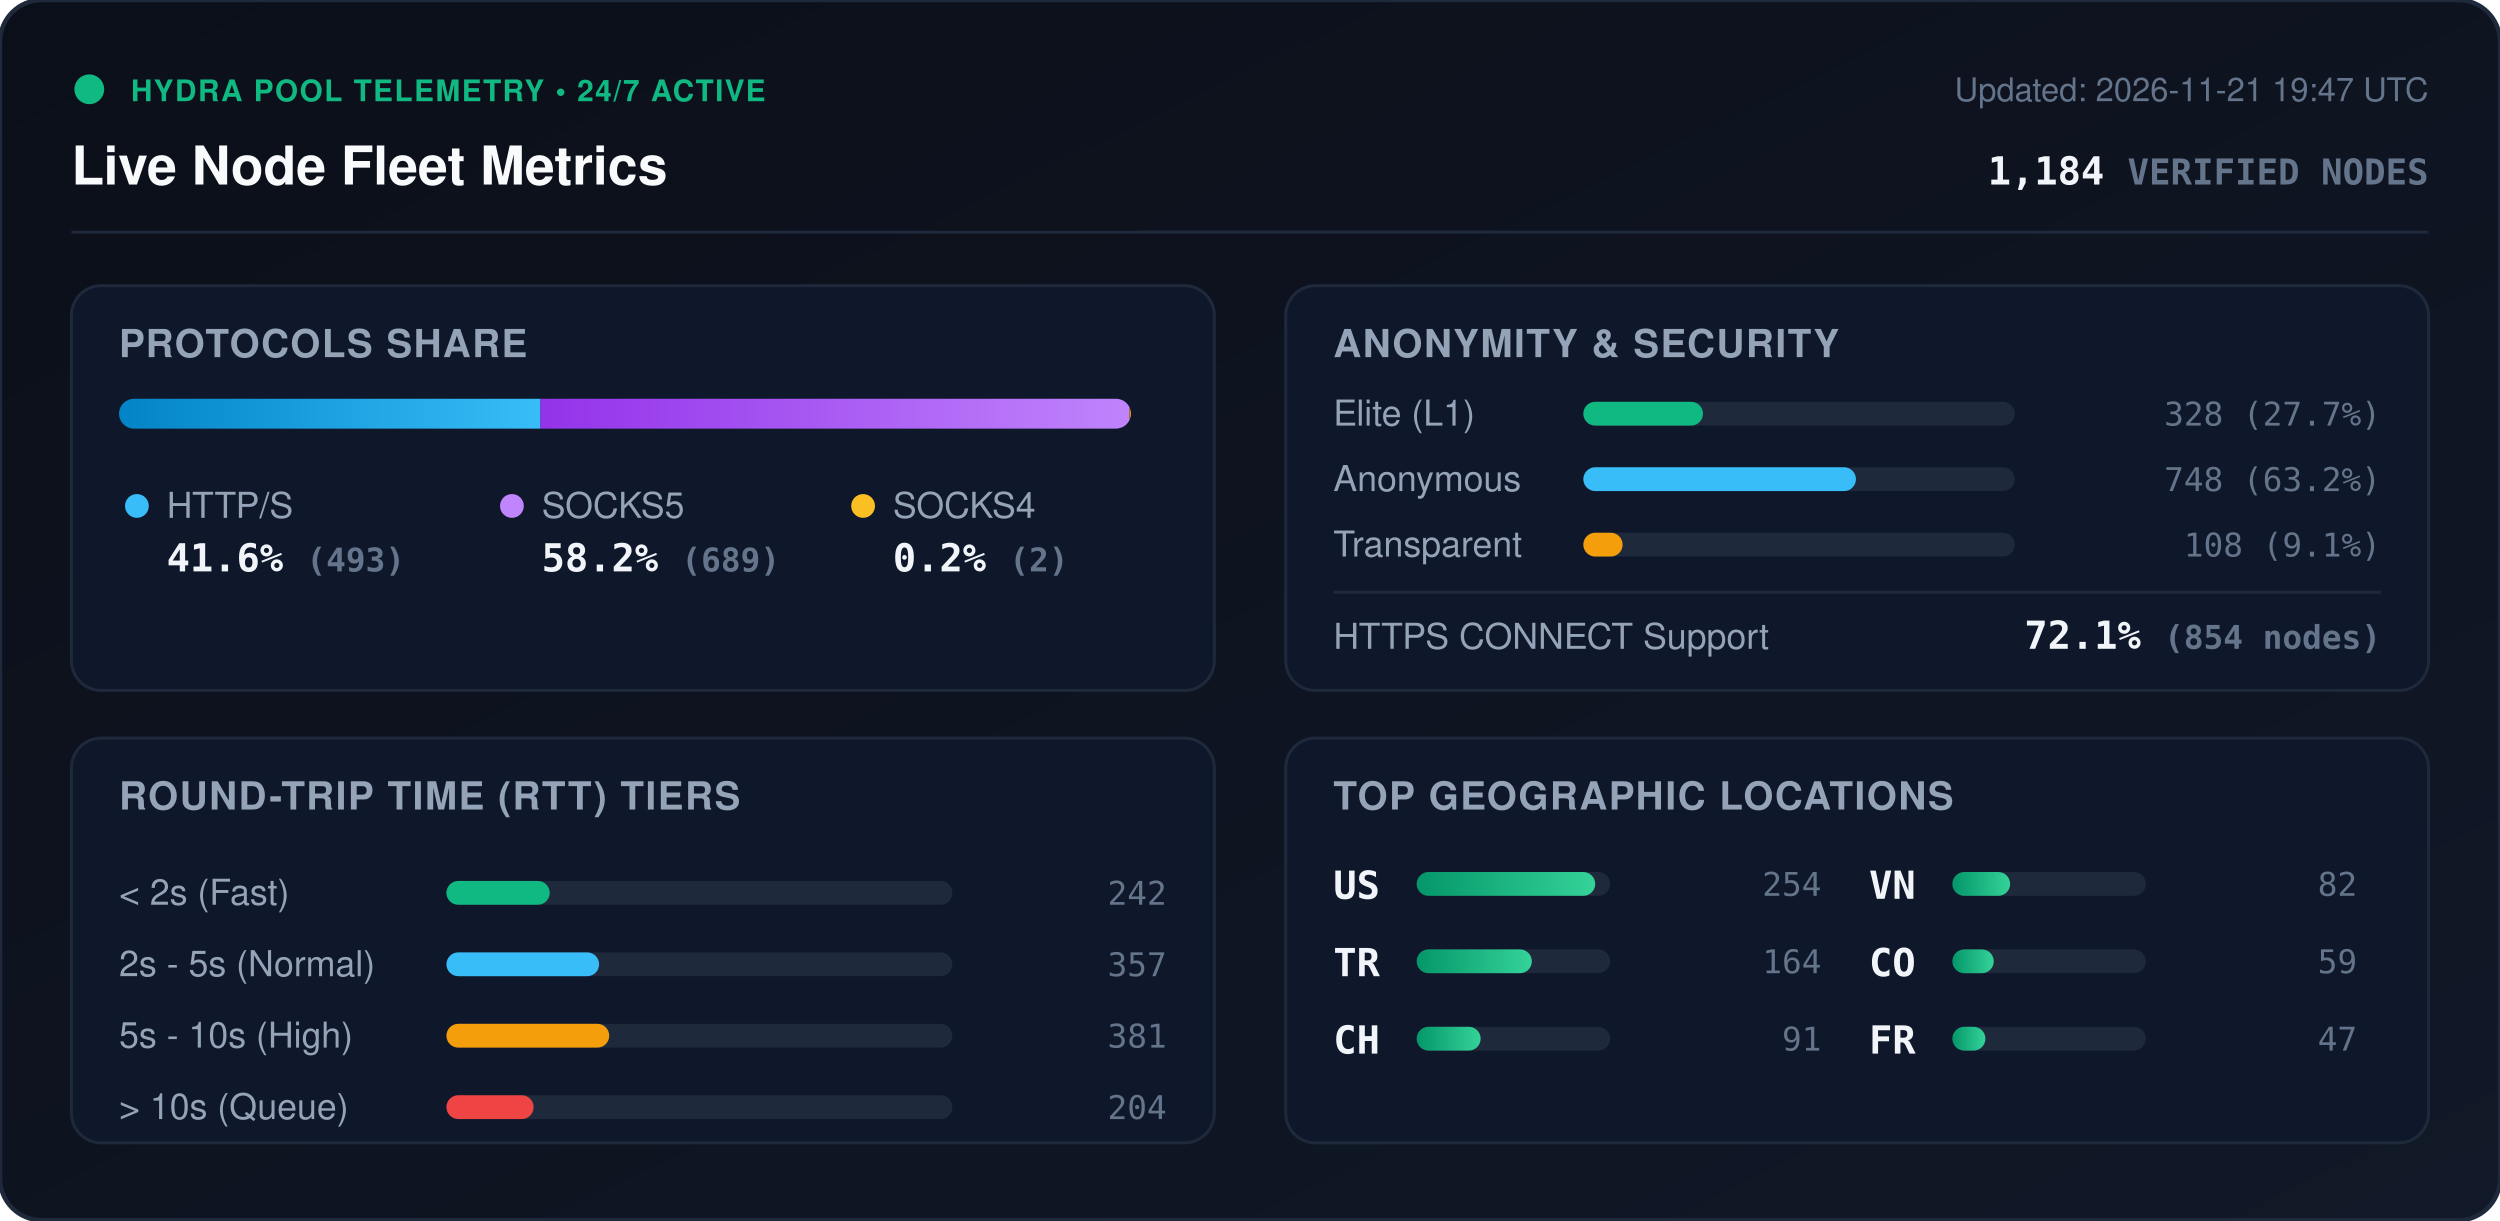
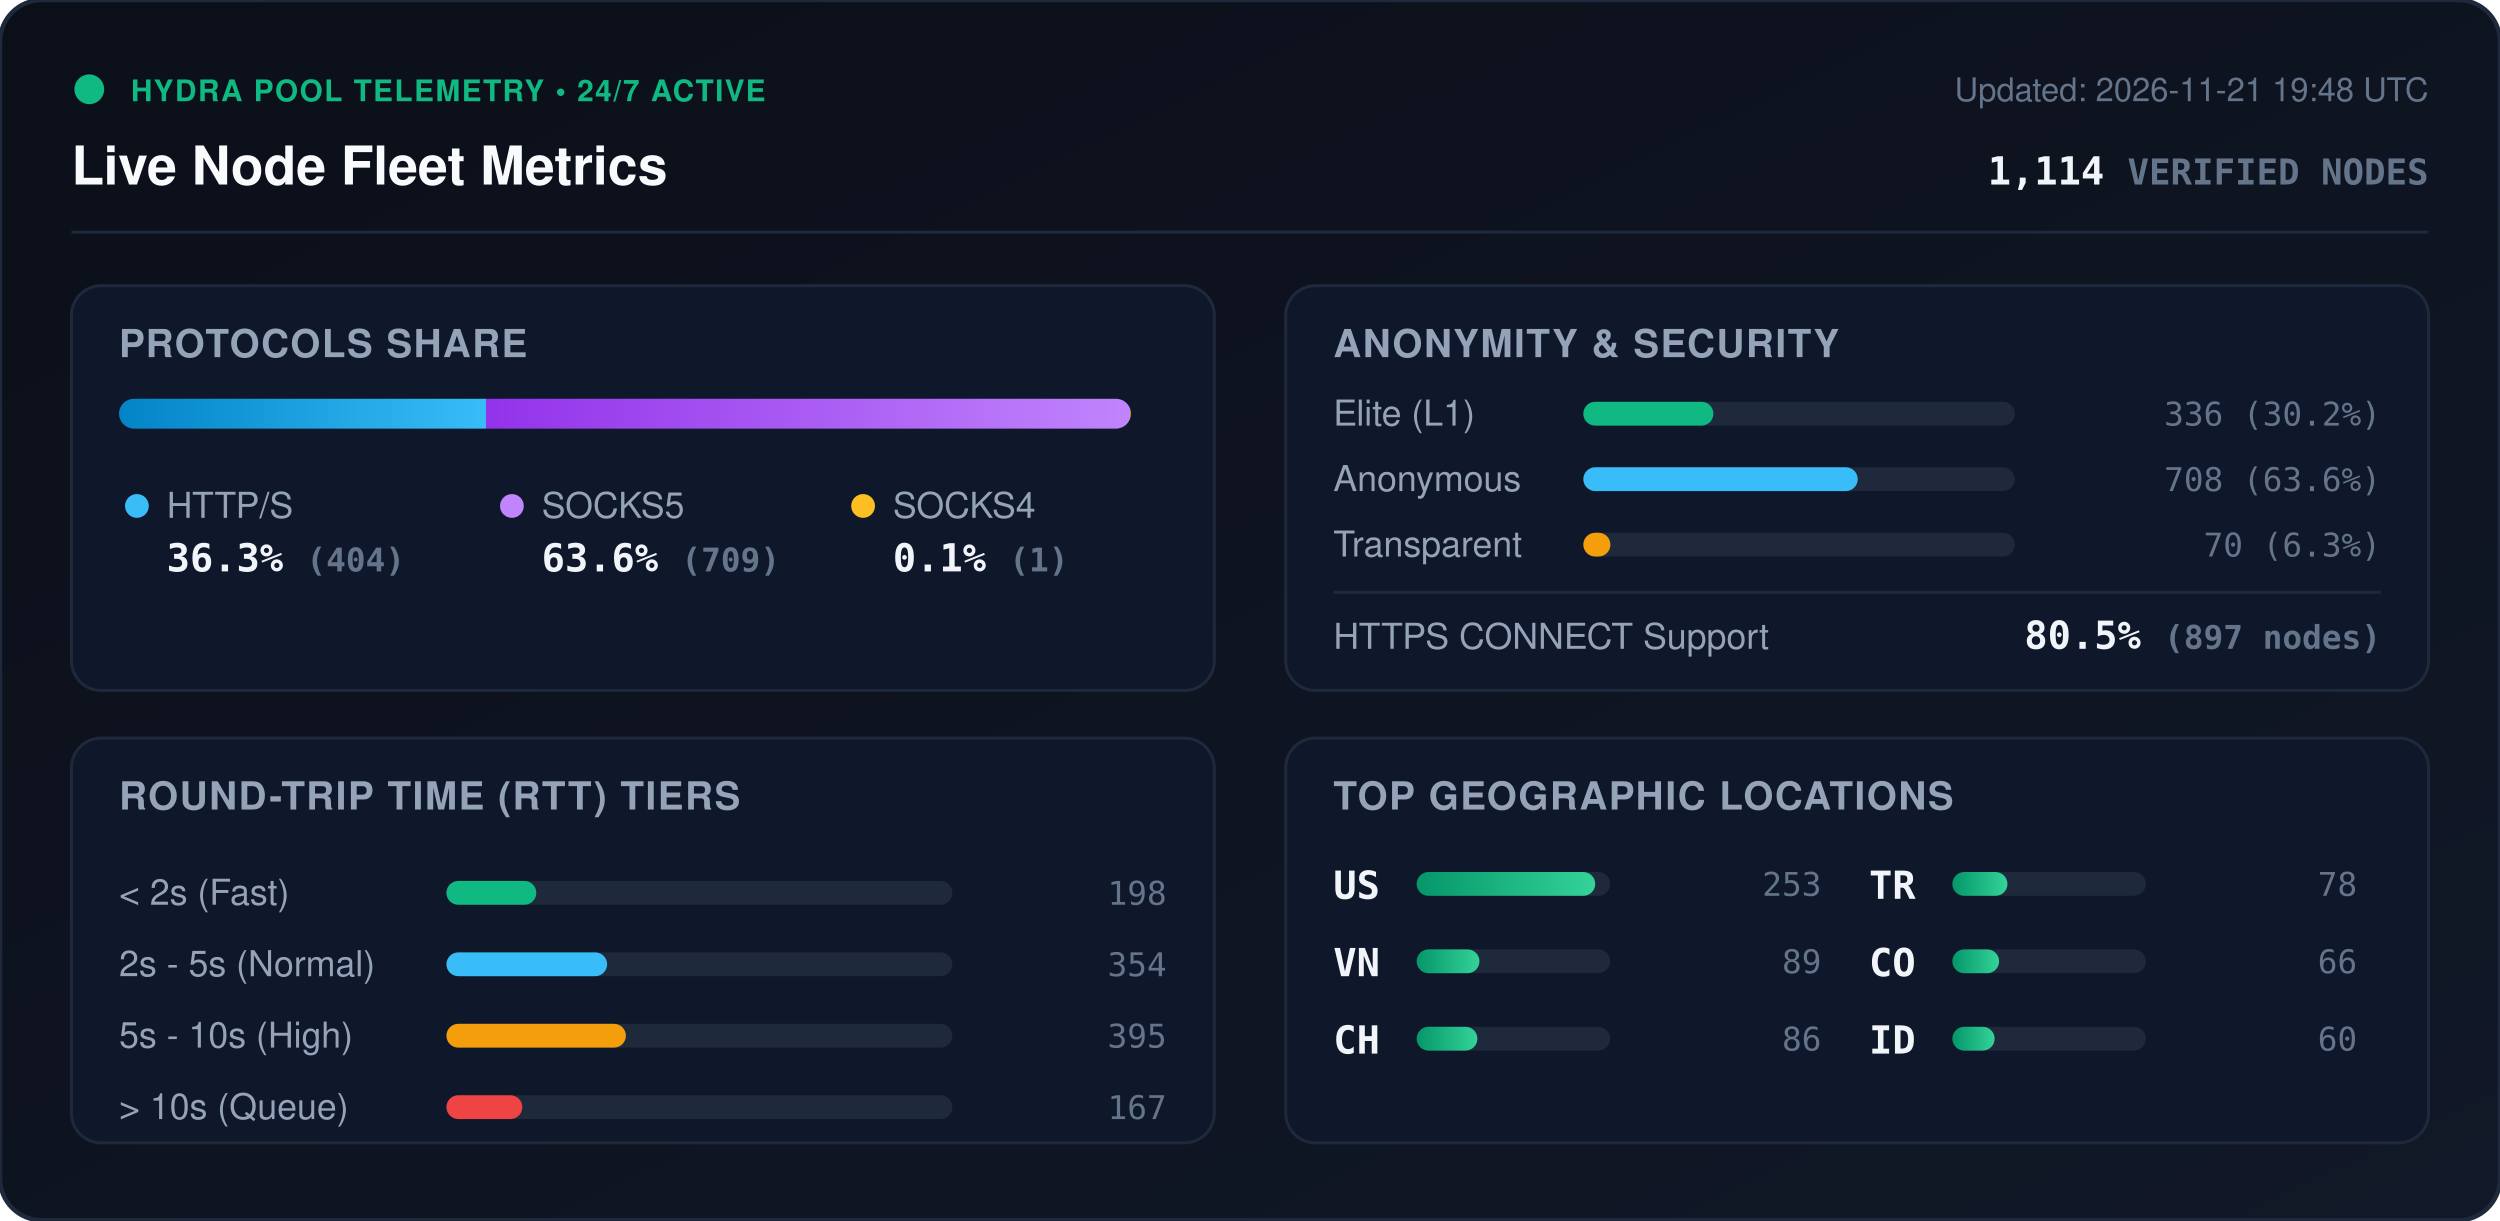
<svg xmlns="http://www.w3.org/2000/svg" viewBox="0 0 840 410" width="840" height="410" style="max-width: 100%; height: auto;">
  <defs>
    <linearGradient id="bg" x1="0%" y1="0%" x2="100%" y2="100%">
      <stop offset="0%" stop-color="#0b0f19" />
      <stop offset="100%" stop-color="#111827" />
    </linearGradient>
    <linearGradient id="bar-http" x1="0%" y1="0%" x2="100%" y2="0%">
      <stop offset="0%" stop-color="#0284c7" />
      <stop offset="100%" stop-color="#38bdf8" />
    </linearGradient>
    <linearGradient id="bar-socks5" x1="0%" y1="0%" x2="100%" y2="0%">
      <stop offset="0%" stop-color="#9333ea" />
      <stop offset="100%" stop-color="#c084fc" />
    </linearGradient>
    <linearGradient id="bar-socks4" x1="0%" y1="0%" x2="100%" y2="0%">
      <stop offset="0%" stop-color="#d97706" />
      <stop offset="100%" stop-color="#fbbf24" />
    </linearGradient>
    <linearGradient id="bar-green" x1="0%" y1="0%" x2="100%" y2="0%">
      <stop offset="0%" stop-color="#059669" />
      <stop offset="100%" stop-color="#34d399" />
    </linearGradient>
    <clipPath id="prog-track-clip">
      <rect width="340.0" height="10" rx="5" />
    </clipPath>
    <style>
      .title { font: 700 18px -apple-system, BlinkMacSystemFont, 'Segoe UI', Helvetica, Arial, sans-serif; fill: #f8fafc; }
      .sub { font: 500 11px -apple-system, BlinkMacSystemFont, 'Segoe UI', Helvetica, Arial, sans-serif; fill: #64748b; }
      .section-hdr { font: 600 13px -apple-system, BlinkMacSystemFont, 'Segoe UI', Helvetica, Arial, sans-serif; fill: #94a3b8; letter-spacing: 0.5px; }
      .metric-val { font: 700 13px -apple-system, BlinkMacSystemFont, 'Segoe UI', Helvetica, Arial, sans-serif; fill: #f1f5f9; }
      .metric-lbl { font: 500 12px -apple-system, BlinkMacSystemFont, 'Segoe UI', Helvetica, Arial, sans-serif; fill: #94a3b8; }
      .badge-txt { font: 700 10px -apple-system, BlinkMacSystemFont, 'Segoe UI', Helvetica, Arial, sans-serif; fill: #10b981; letter-spacing: 0.5px; }
      .mono { font-family: ui-monospace, SFMono-Regular, Menlo, Monaco, Consolas, monospace; }
      .pulse { animation: beacon 2s infinite ease-in-out; }
      @keyframes beacon { 0%, 100% { opacity: 1; } 50% { opacity: 0.35; } }
    </style>
  </defs>
  <rect width="840" height="410" rx="14" fill="url(#bg)" stroke="#1e293b" stroke-width="1.5" />
  <g transform="translate(24, 24)">
    <circle cx="6" cy="6" r="5" fill="#10b981" class="pulse" />
    <text x="20" y="10" class="badge-txt">HYDRA POOL TELEMETRY • 24/7 ACTIVE</text>
    <text x="0" y="38" class="title">Live Node Fleet Metrics</text>
-     <text x="792" y="10" text-anchor="end" class="sub">Updated: 2026-11-21 19:47 UTC</text>
-     <text x="792" y="38" text-anchor="end" class="metric-val mono" fill="#38bdf8">1,184 <tspan font-size="12" fill="#64748b">VERIFIED NODES</tspan>
+     <text x="792" y="10" text-anchor="end" class="sub">Updated: 2026-11-21 19:48 UTC</text>
+     <text x="792" y="38" text-anchor="end" class="metric-val mono" fill="#38bdf8">1,114 <tspan font-size="12" fill="#64748b">VERIFIED NODES</tspan>
    </text>
  </g>
  <line x1="24" y1="78" x2="816" y2="78" stroke="#1e293b" stroke-width="1" />
  <g transform="translate(24, 96)">
    <rect width="384" height="136" rx="10" fill="#0f172a" stroke="#1e293b" />
    <text x="16" y="24" class="section-hdr">PROTOCOLS SHARE</text>
    <g transform="translate(16, 38)">
      <rect width="340.0" height="10" rx="5" fill="#1e293b" />
      <g clip-path="url(#prog-track-clip)">
-         <rect x="0" width="141.6" height="10" fill="url(#bar-http)" />
-         <rect x="141.6" width="197.9" height="10" fill="url(#bar-socks5)" />
-         <rect x="339.5" width="0.6" height="10" fill="url(#bar-socks4)" />
+         <rect x="0" width="123.3" height="10" fill="url(#bar-http)" />
+         <rect x="123.3" width="216.4" height="10" fill="url(#bar-socks5)" />
+         <rect x="339.7" width="0.3" height="10" fill="url(#bar-socks4)" />
      </g>
    </g>
    <g transform="translate(16, 68)">
      <circle cx="6" cy="6" r="4" fill="#38bdf8" />
      <text x="16" y="10" class="metric-lbl">HTTP/S</text>
-       <text x="16" y="28" class="metric-val mono">41.6% <tspan font-size="11" fill="#64748b">(493)</tspan>
+       <text x="16" y="28" class="metric-val mono">36.3% <tspan font-size="11" fill="#64748b">(404)</tspan>
      </text>
      <circle cx="132" cy="6" r="4" fill="#c084fc" />
      <text x="142" y="10" class="metric-lbl">SOCKS5</text>
-       <text x="142" y="28" class="metric-val mono">58.2% <tspan font-size="11" fill="#64748b">(689)</tspan>
+       <text x="142" y="28" class="metric-val mono">63.6% <tspan font-size="11" fill="#64748b">(709)</tspan>
      </text>
      <circle cx="250" cy="6" r="4" fill="#fbbf24" />
      <text x="260" y="10" class="metric-lbl">SOCKS4</text>
-       <text x="260" y="28" class="metric-val mono">0.2% <tspan font-size="11" fill="#64748b">(2)</tspan>
+       <text x="260" y="28" class="metric-val mono">0.1% <tspan font-size="11" fill="#64748b">(1)</tspan>
      </text>
    </g>
  </g>
  <g transform="translate(432, 96)">
    <rect width="384" height="136" rx="10" fill="#0f172a" stroke="#1e293b" />
    <text x="16" y="24" class="section-hdr">ANONYMITY &amp; SECURITY</text>
    <text x="16" y="47" class="metric-lbl">Elite (L1)</text>
    <rect x="100" y="39" width="145.0" height="8" rx="4" fill="#1e293b" />
-     <rect x="100" y="39" width="40.2" height="8" rx="4" fill="#10b981" />
-     <text x="368" y="47" text-anchor="end" class="mono sub" fill="#e2e8f0">328 (27.7%)</text>
+     <rect x="100" y="39" width="43.7" height="8" rx="4" fill="#10b981" />
+     <text x="368" y="47" text-anchor="end" class="mono sub" fill="#e2e8f0">336 (30.2%)</text>
    <text x="16" y="69" class="metric-lbl">Anonymous</text>
    <rect x="100" y="61" width="145.0" height="8" rx="4" fill="#1e293b" />
-     <rect x="100" y="61" width="91.6" height="8" rx="4" fill="#38bdf8" />
-     <text x="368" y="69" text-anchor="end" class="mono sub" fill="#e2e8f0">748 (63.2%)</text>
+     <rect x="100" y="61" width="92.2" height="8" rx="4" fill="#38bdf8" />
+     <text x="368" y="69" text-anchor="end" class="mono sub" fill="#e2e8f0">708 (63.6%)</text>
    <text x="16" y="91" class="metric-lbl">Transparent</text>
    <rect x="100" y="83" width="145.0" height="8" rx="4" fill="#1e293b" />
-     <rect x="100" y="83" width="13.2" height="8" rx="4" fill="#f59e0b" />
-     <text x="368" y="91" text-anchor="end" class="mono sub" fill="#e2e8f0">108 (9.1%)</text>
+     <rect x="100" y="83" width="9.1" height="8" rx="4" fill="#f59e0b" />
+     <text x="368" y="91" text-anchor="end" class="mono sub" fill="#e2e8f0">70 (6.3%)</text>
    <line x1="16" y1="103" x2="368" y2="103" stroke="#1e293b" stroke-width="1" />
    <text x="16" y="122" class="metric-lbl">HTTPS CONNECT Support</text>
-     <text x="368" y="122" text-anchor="end" class="metric-val mono" fill="#34d399">72.1% <tspan font-size="11" fill="#64748b">(854 nodes)</tspan>
+     <text x="368" y="122" text-anchor="end" class="metric-val mono" fill="#34d399">80.5% <tspan font-size="11" fill="#64748b">(897 nodes)</tspan>
    </text>
  </g>
  <g transform="translate(24, 248)">
    <rect width="384" height="136" rx="10" fill="#0f172a" stroke="#1e293b" />
    <text x="16" y="24" class="section-hdr">ROUND-TRIP TIME (RTT) TIERS</text>
    <g transform="translate(16, 42)">
      <text x="0" y="14" class="metric-lbl">&lt; 2s (Fast)</text>
      <rect x="110" y="6" width="170" height="8" rx="4" fill="#1e293b" />
-       <rect x="110" y="6" width="34.7" height="8" rx="4" fill="#10b981" />
-       <text x="352" y="14" text-anchor="end" class="mono sub">242</text>
+       <rect x="110" y="6" width="30.2" height="8" rx="4" fill="#10b981" />
+       <text x="352" y="14" text-anchor="end" class="mono sub">198</text>
      <text x="0" y="38" class="metric-lbl">2s - 5s (Normal)</text>
      <rect x="110" y="30" width="170" height="8" rx="4" fill="#1e293b" />
-       <rect x="110" y="30" width="51.3" height="8" rx="4" fill="#38bdf8" />
-       <text x="352" y="38" text-anchor="end" class="mono sub">357</text>
+       <rect x="110" y="30" width="54.0" height="8" rx="4" fill="#38bdf8" />
+       <text x="352" y="38" text-anchor="end" class="mono sub">354</text>
      <text x="0" y="62" class="metric-lbl">5s - 10s (High)</text>
      <rect x="110" y="54" width="170" height="8" rx="4" fill="#1e293b" />
-       <rect x="110" y="54" width="54.7" height="8" rx="4" fill="#f59e0b" />
-       <text x="352" y="62" text-anchor="end" class="mono sub">381</text>
+       <rect x="110" y="54" width="60.3" height="8" rx="4" fill="#f59e0b" />
+       <text x="352" y="62" text-anchor="end" class="mono sub">395</text>
      <text x="0" y="86" class="metric-lbl">&gt; 10s (Queue)</text>
      <rect x="110" y="78" width="170" height="8" rx="4" fill="#1e293b" />
-       <rect x="110" y="78" width="29.3" height="8" rx="4" fill="#ef4444" />
-       <text x="352" y="86" text-anchor="end" class="mono sub">204</text>
+       <rect x="110" y="78" width="25.5" height="8" rx="4" fill="#ef4444" />
+       <text x="352" y="86" text-anchor="end" class="mono sub">167</text>
    </g>
  </g>
  <g transform="translate(432, 248)">
    <rect width="384" height="136" rx="10" fill="#0f172a" stroke="#1e293b" />
    <text x="16" y="24" class="section-hdr">TOP GEOGRAPHIC LOCATIONS</text>
    <g transform="translate(16, 42)">
      <g transform="translate(0, 0)">
        <text x="0" y="12" class="mono metric-val" font-size="12">US</text>
        <rect x="28" y="3" width="65" height="8" rx="4" fill="#1e293b" />
        <rect x="28" y="3" width="60.0" height="8" rx="4" fill="url(#bar-green)" />
-         <text x="164" y="11" text-anchor="end" class="mono sub">254</text>
+         <text x="164" y="11" text-anchor="end" class="mono sub">253</text>
      </g>
      <g transform="translate(0, 26)">
-         <text x="0" y="12" class="mono metric-val" font-size="12">TR</text>
+         <text x="0" y="12" class="mono metric-val" font-size="12">VN</text>
        <rect x="28" y="3" width="65" height="8" rx="4" fill="#1e293b" />
-         <rect x="28" y="3" width="38.7" height="8" rx="4" fill="url(#bar-green)" />
-         <text x="164" y="11" text-anchor="end" class="mono sub">164</text>
+         <rect x="28" y="3" width="21.1" height="8" rx="4" fill="url(#bar-green)" />
+         <text x="164" y="11" text-anchor="end" class="mono sub">89</text>
      </g>
      <g transform="translate(0, 52)">
        <text x="0" y="12" class="mono metric-val" font-size="12">CH</text>
        <rect x="28" y="3" width="65" height="8" rx="4" fill="#1e293b" />
-         <rect x="28" y="3" width="21.5" height="8" rx="4" fill="url(#bar-green)" />
-         <text x="164" y="11" text-anchor="end" class="mono sub">91</text>
+         <rect x="28" y="3" width="20.4" height="8" rx="4" fill="url(#bar-green)" />
+         <text x="164" y="11" text-anchor="end" class="mono sub">86</text>
      </g>
      <g transform="translate(180, 0)">
-         <text x="0" y="12" class="mono metric-val" font-size="12">VN</text>
+         <text x="0" y="12" class="mono metric-val" font-size="12">TR</text>
        <rect x="28" y="3" width="65" height="8" rx="4" fill="#1e293b" />
-         <rect x="28" y="3" width="19.4" height="8" rx="4" fill="url(#bar-green)" />
-         <text x="164" y="11" text-anchor="end" class="mono sub">82</text>
+         <rect x="28" y="3" width="18.5" height="8" rx="4" fill="url(#bar-green)" />
+         <text x="164" y="11" text-anchor="end" class="mono sub">78</text>
      </g>
      <g transform="translate(180, 26)">
        <text x="0" y="12" class="mono metric-val" font-size="12">CO</text>
        <rect x="28" y="3" width="65" height="8" rx="4" fill="#1e293b" />
-         <rect x="28" y="3" width="13.9" height="8" rx="4" fill="url(#bar-green)" />
-         <text x="164" y="11" text-anchor="end" class="mono sub">59</text>
+         <rect x="28" y="3" width="15.7" height="8" rx="4" fill="url(#bar-green)" />
+         <text x="164" y="11" text-anchor="end" class="mono sub">66</text>
      </g>
      <g transform="translate(180, 52)">
-         <text x="0" y="12" class="mono metric-val" font-size="12">FR</text>
+         <text x="0" y="12" class="mono metric-val" font-size="12">ID</text>
        <rect x="28" y="3" width="65" height="8" rx="4" fill="#1e293b" />
-         <rect x="28" y="3" width="11.1" height="8" rx="4" fill="url(#bar-green)" />
-         <text x="164" y="11" text-anchor="end" class="mono sub">47</text>
+         <rect x="28" y="3" width="14.2" height="8" rx="4" fill="url(#bar-green)" />
+         <text x="164" y="11" text-anchor="end" class="mono sub">60</text>
      </g>
    </g>
  </g>
</svg>
